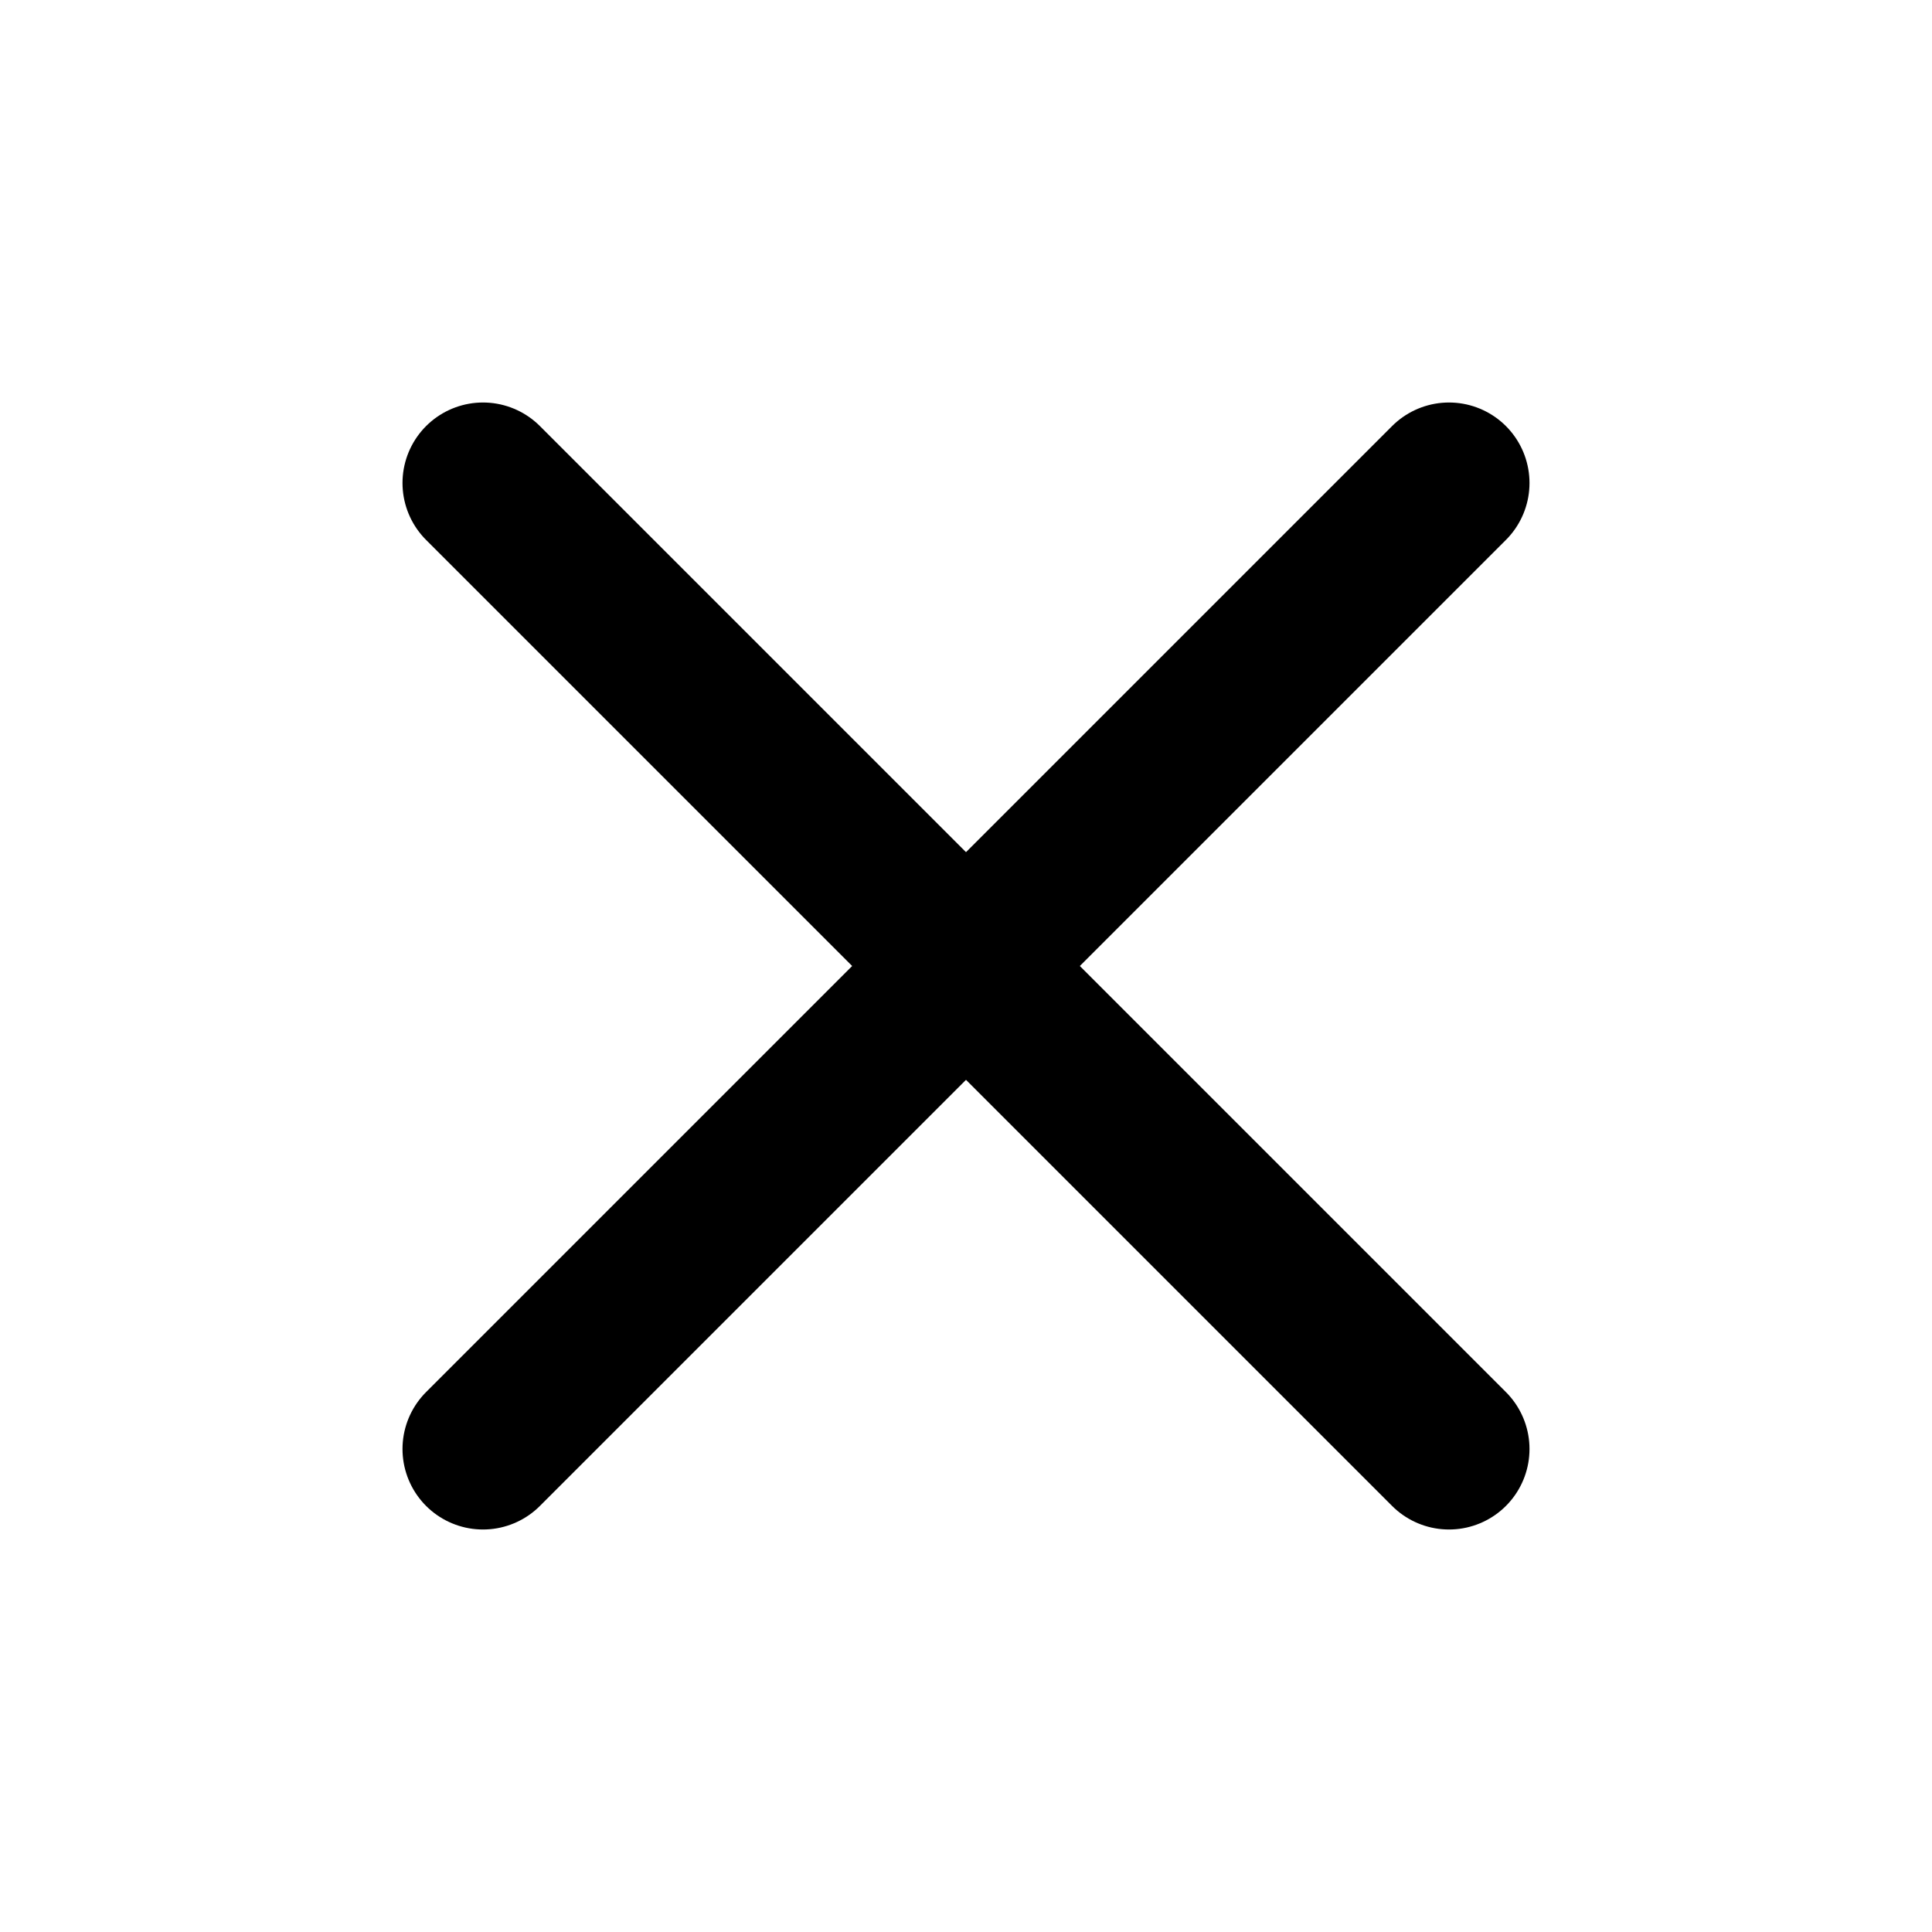
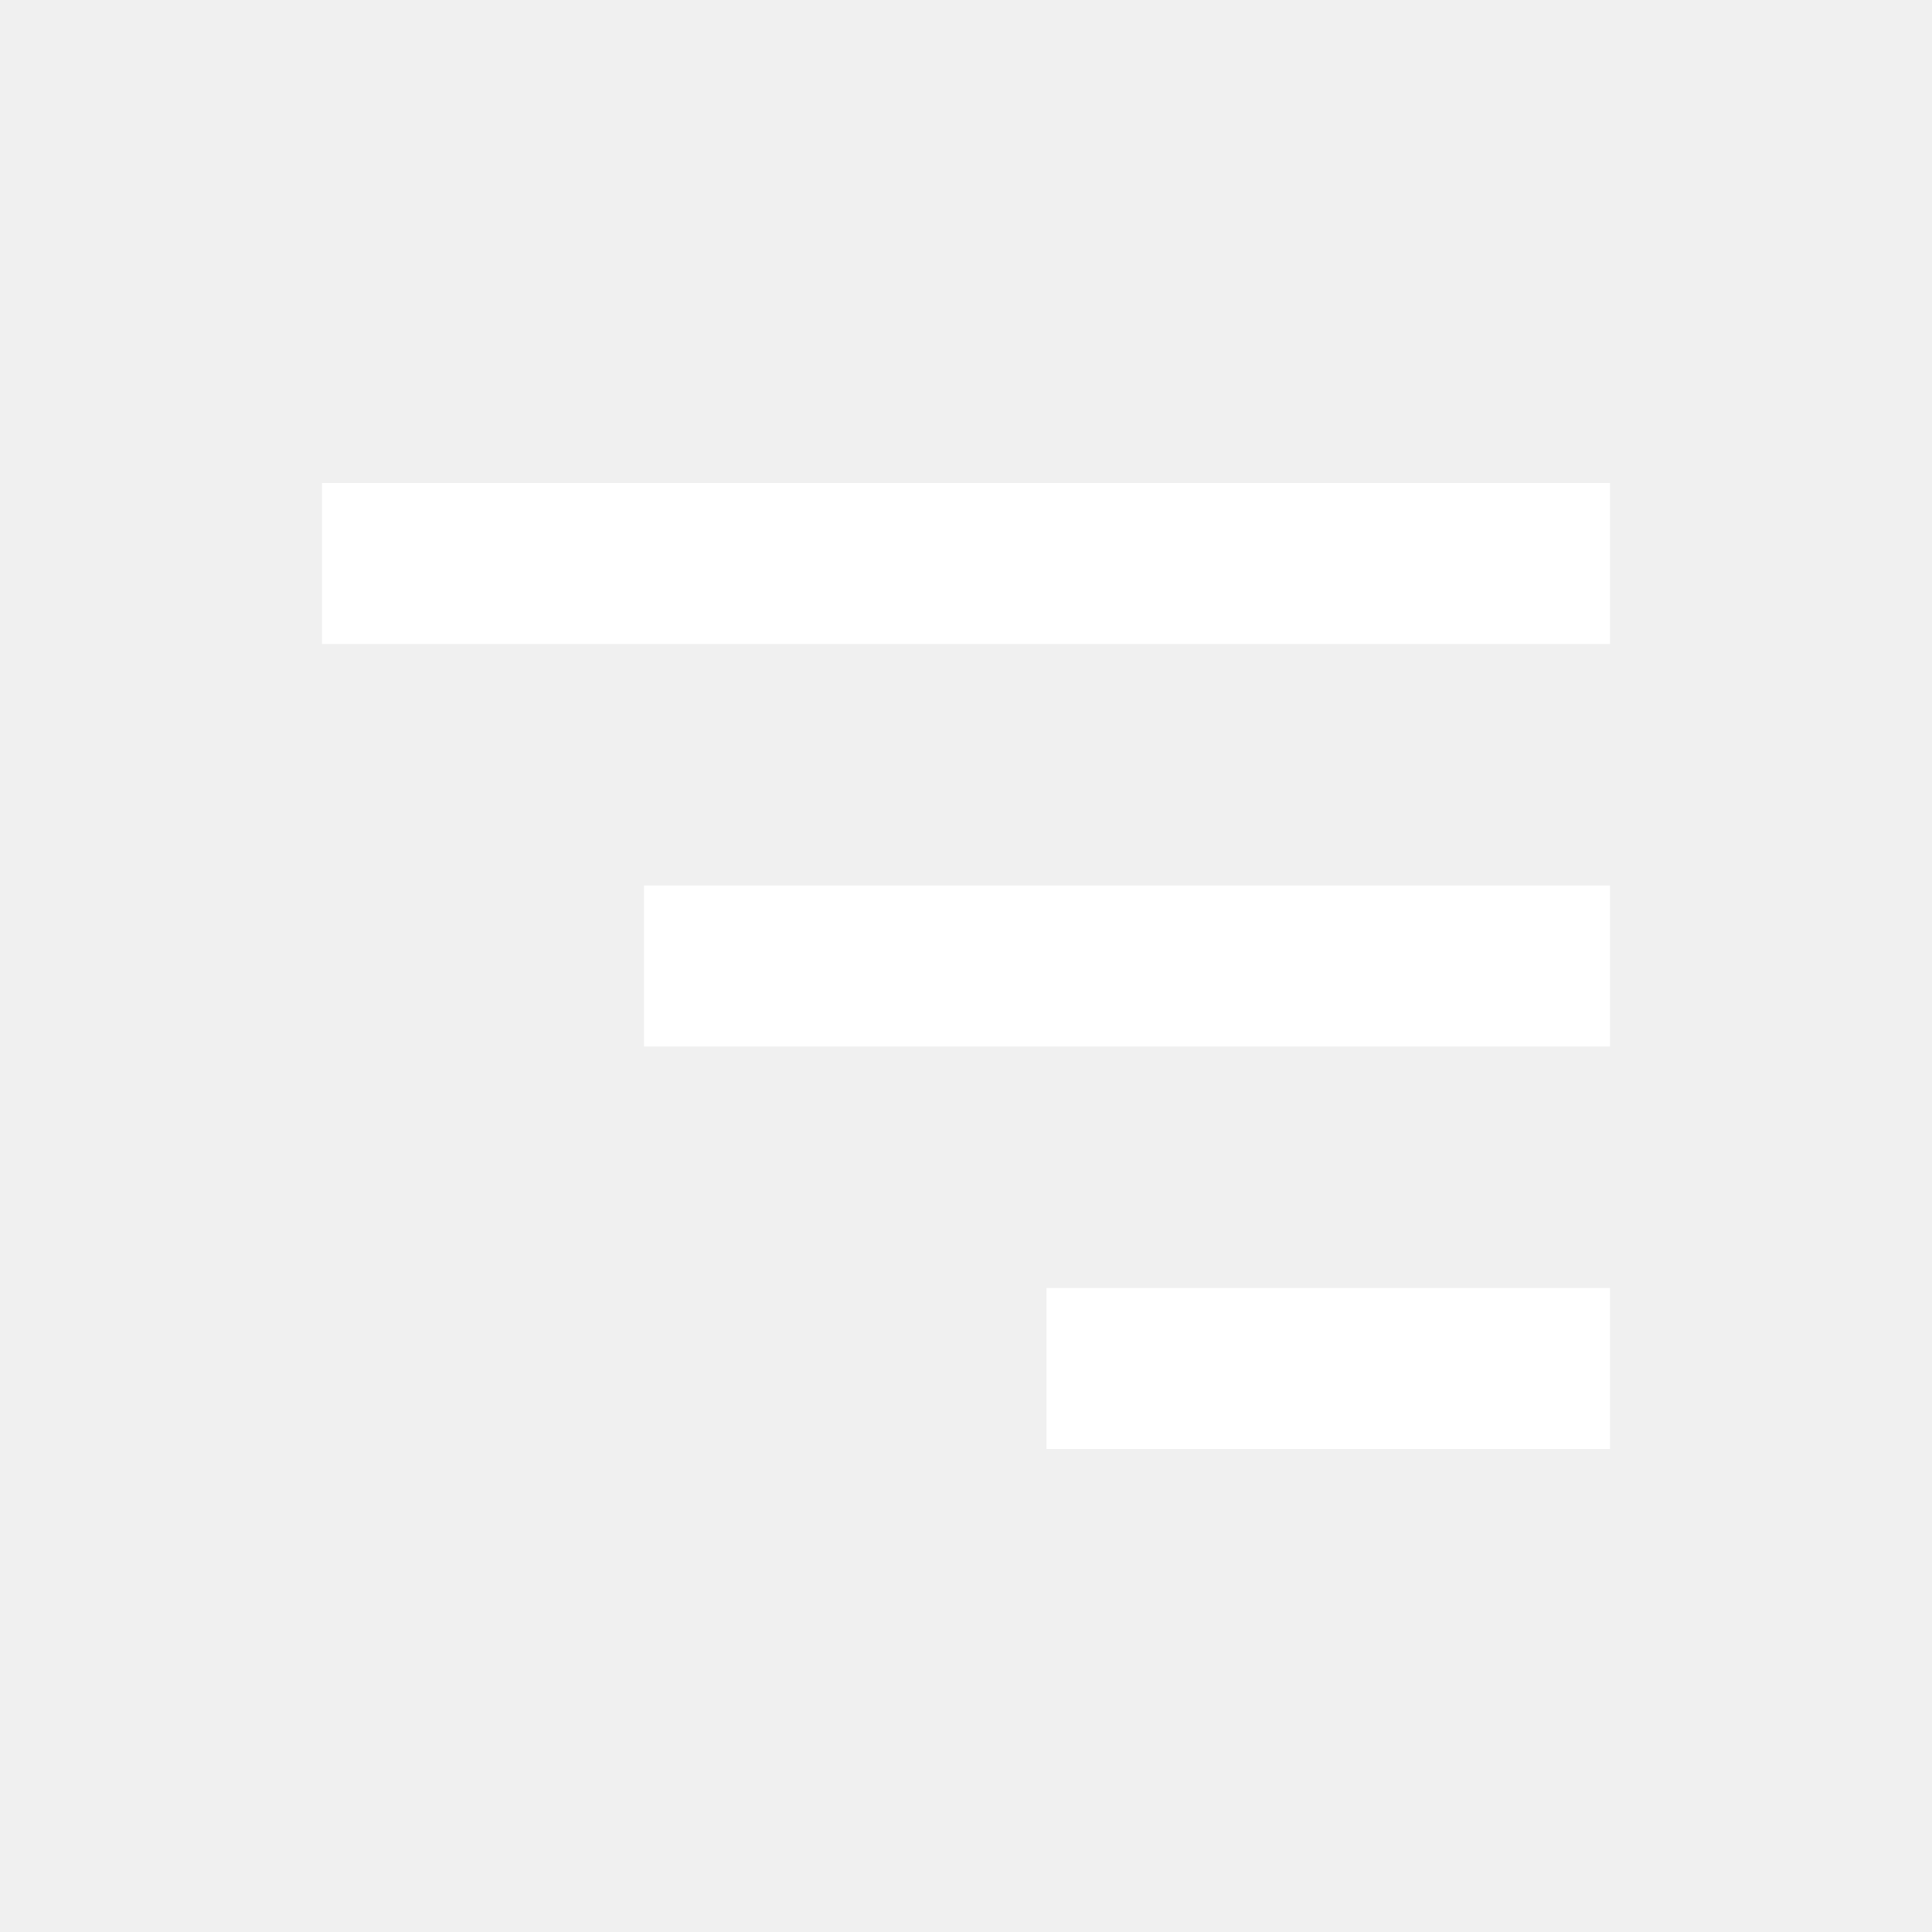
- <svg xmlns="http://www.w3.org/2000/svg" class="icon icon-tabler icon-tabler-x" width="24" height="24" viewBox="0 0 24 24" stroke-width="2" stroke="currentColor" fill="none" stroke-linecap="round" stroke-linejoin="round">
-   <path stroke="none" d="M0 0h24v24H0z" fill="#fff" />
-   <path d="M18 6l-12 12" />
-   <path d="M6 6l12 12" />
+ <svg xmlns="http://www.w3.org/2000/svg" width="24" height="24" viewBox="0 0 24 24" style="fill: #fff;">
+   <path d="M4 6h16v2H4zm4 5h12v2H8zm5 5h7v2h-7z" />
</svg>
